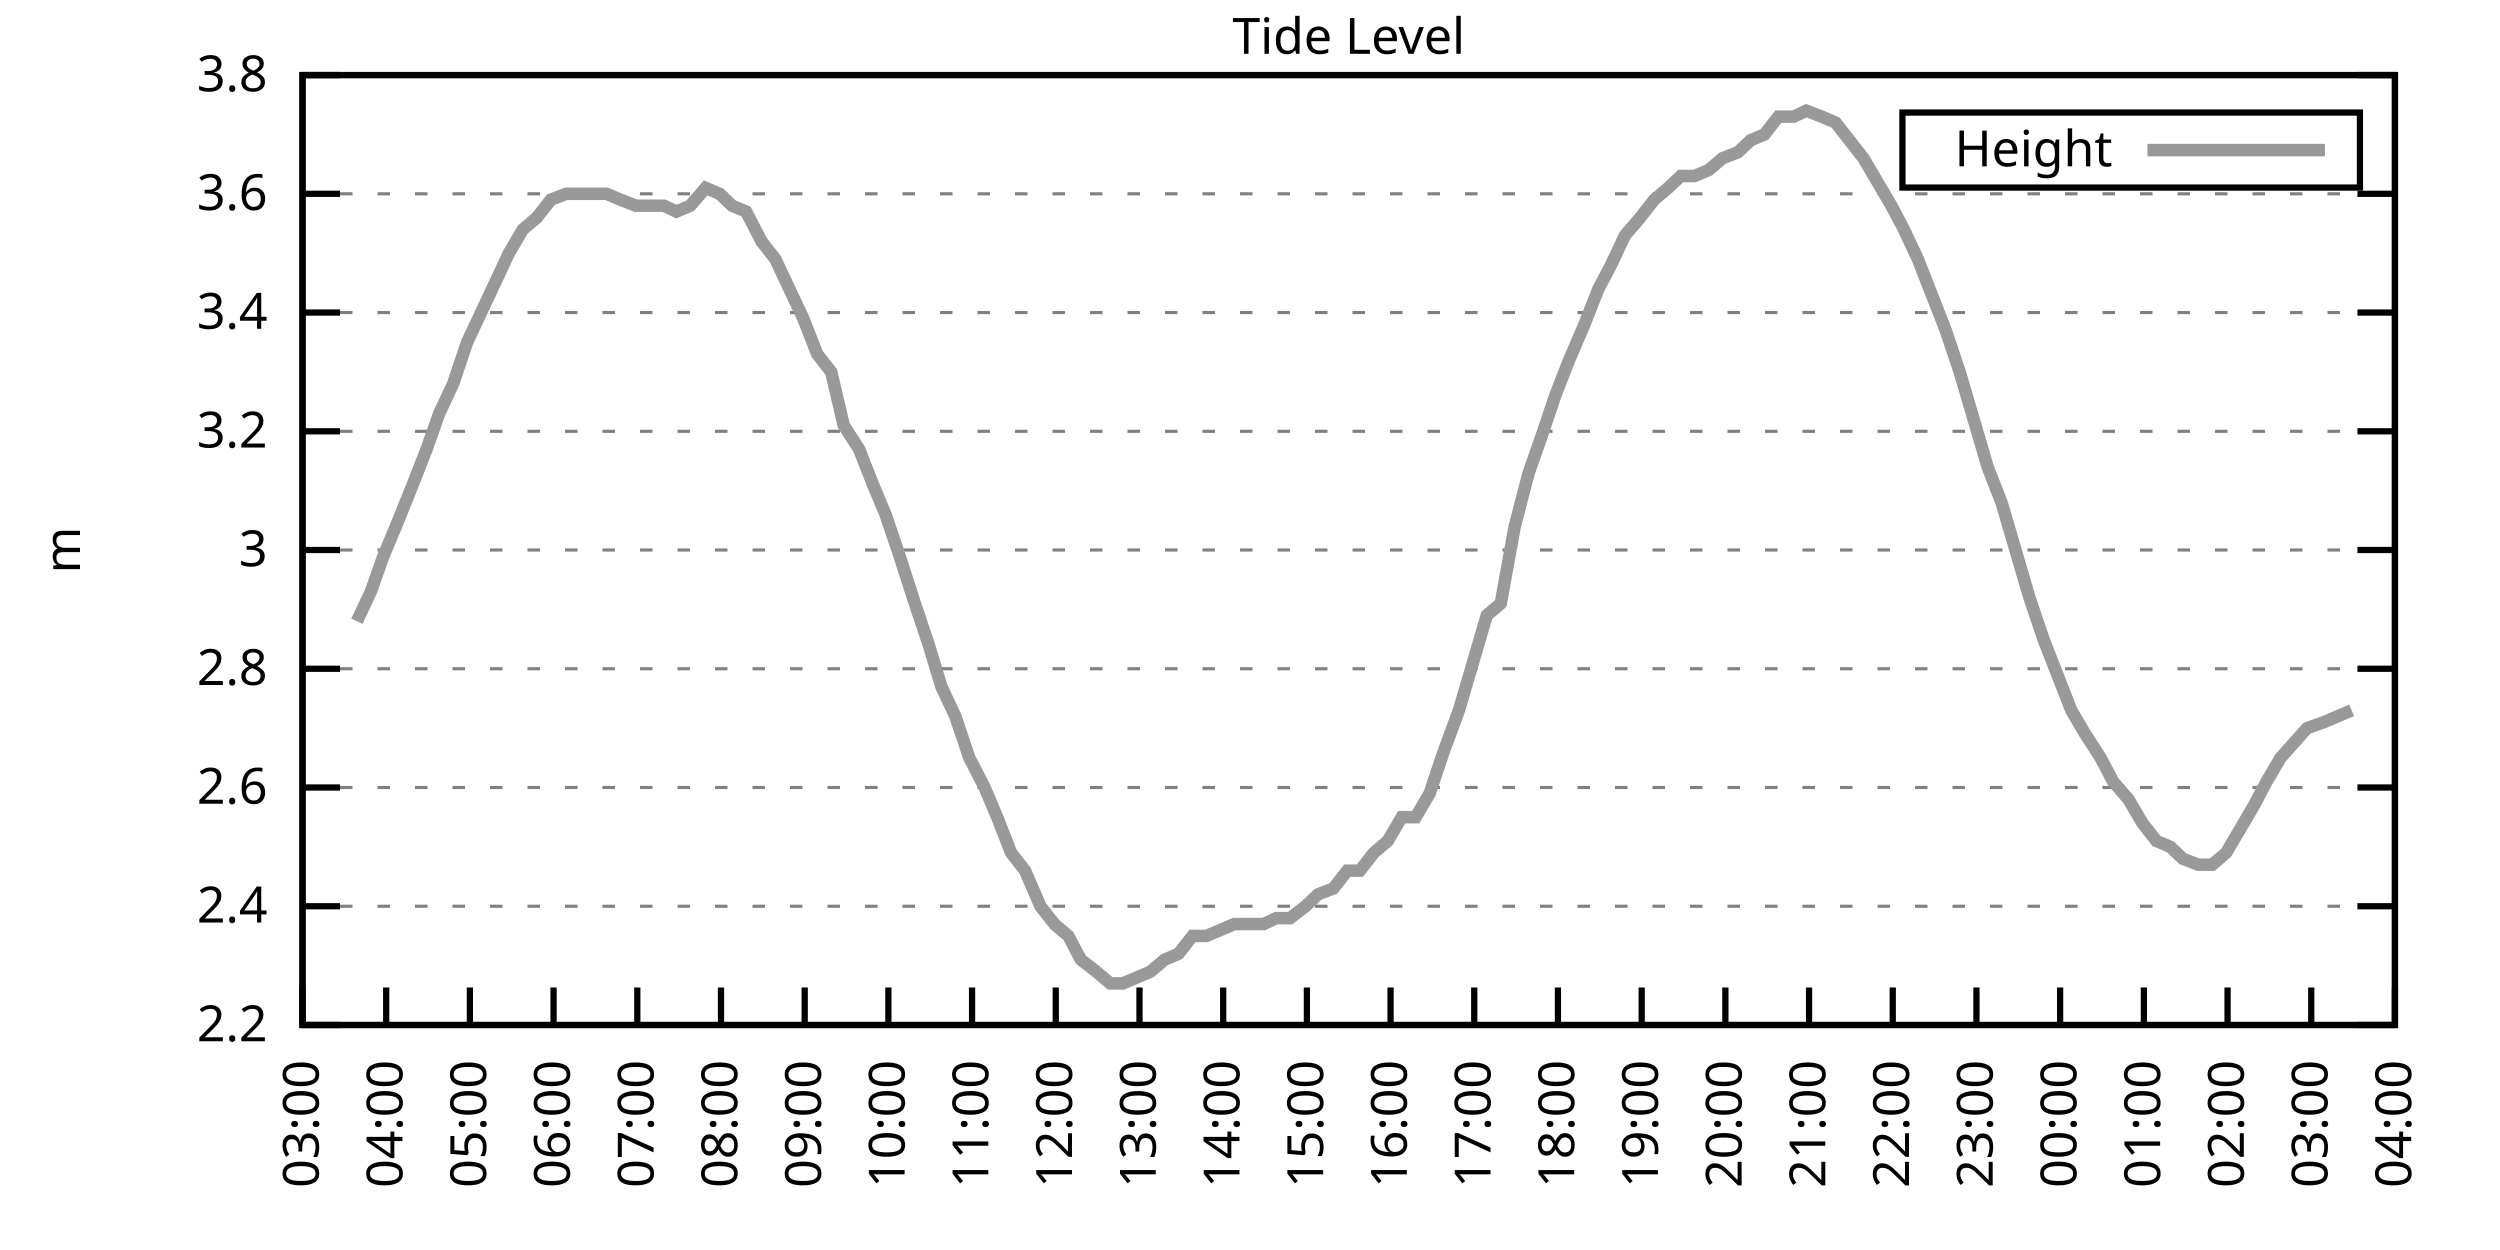
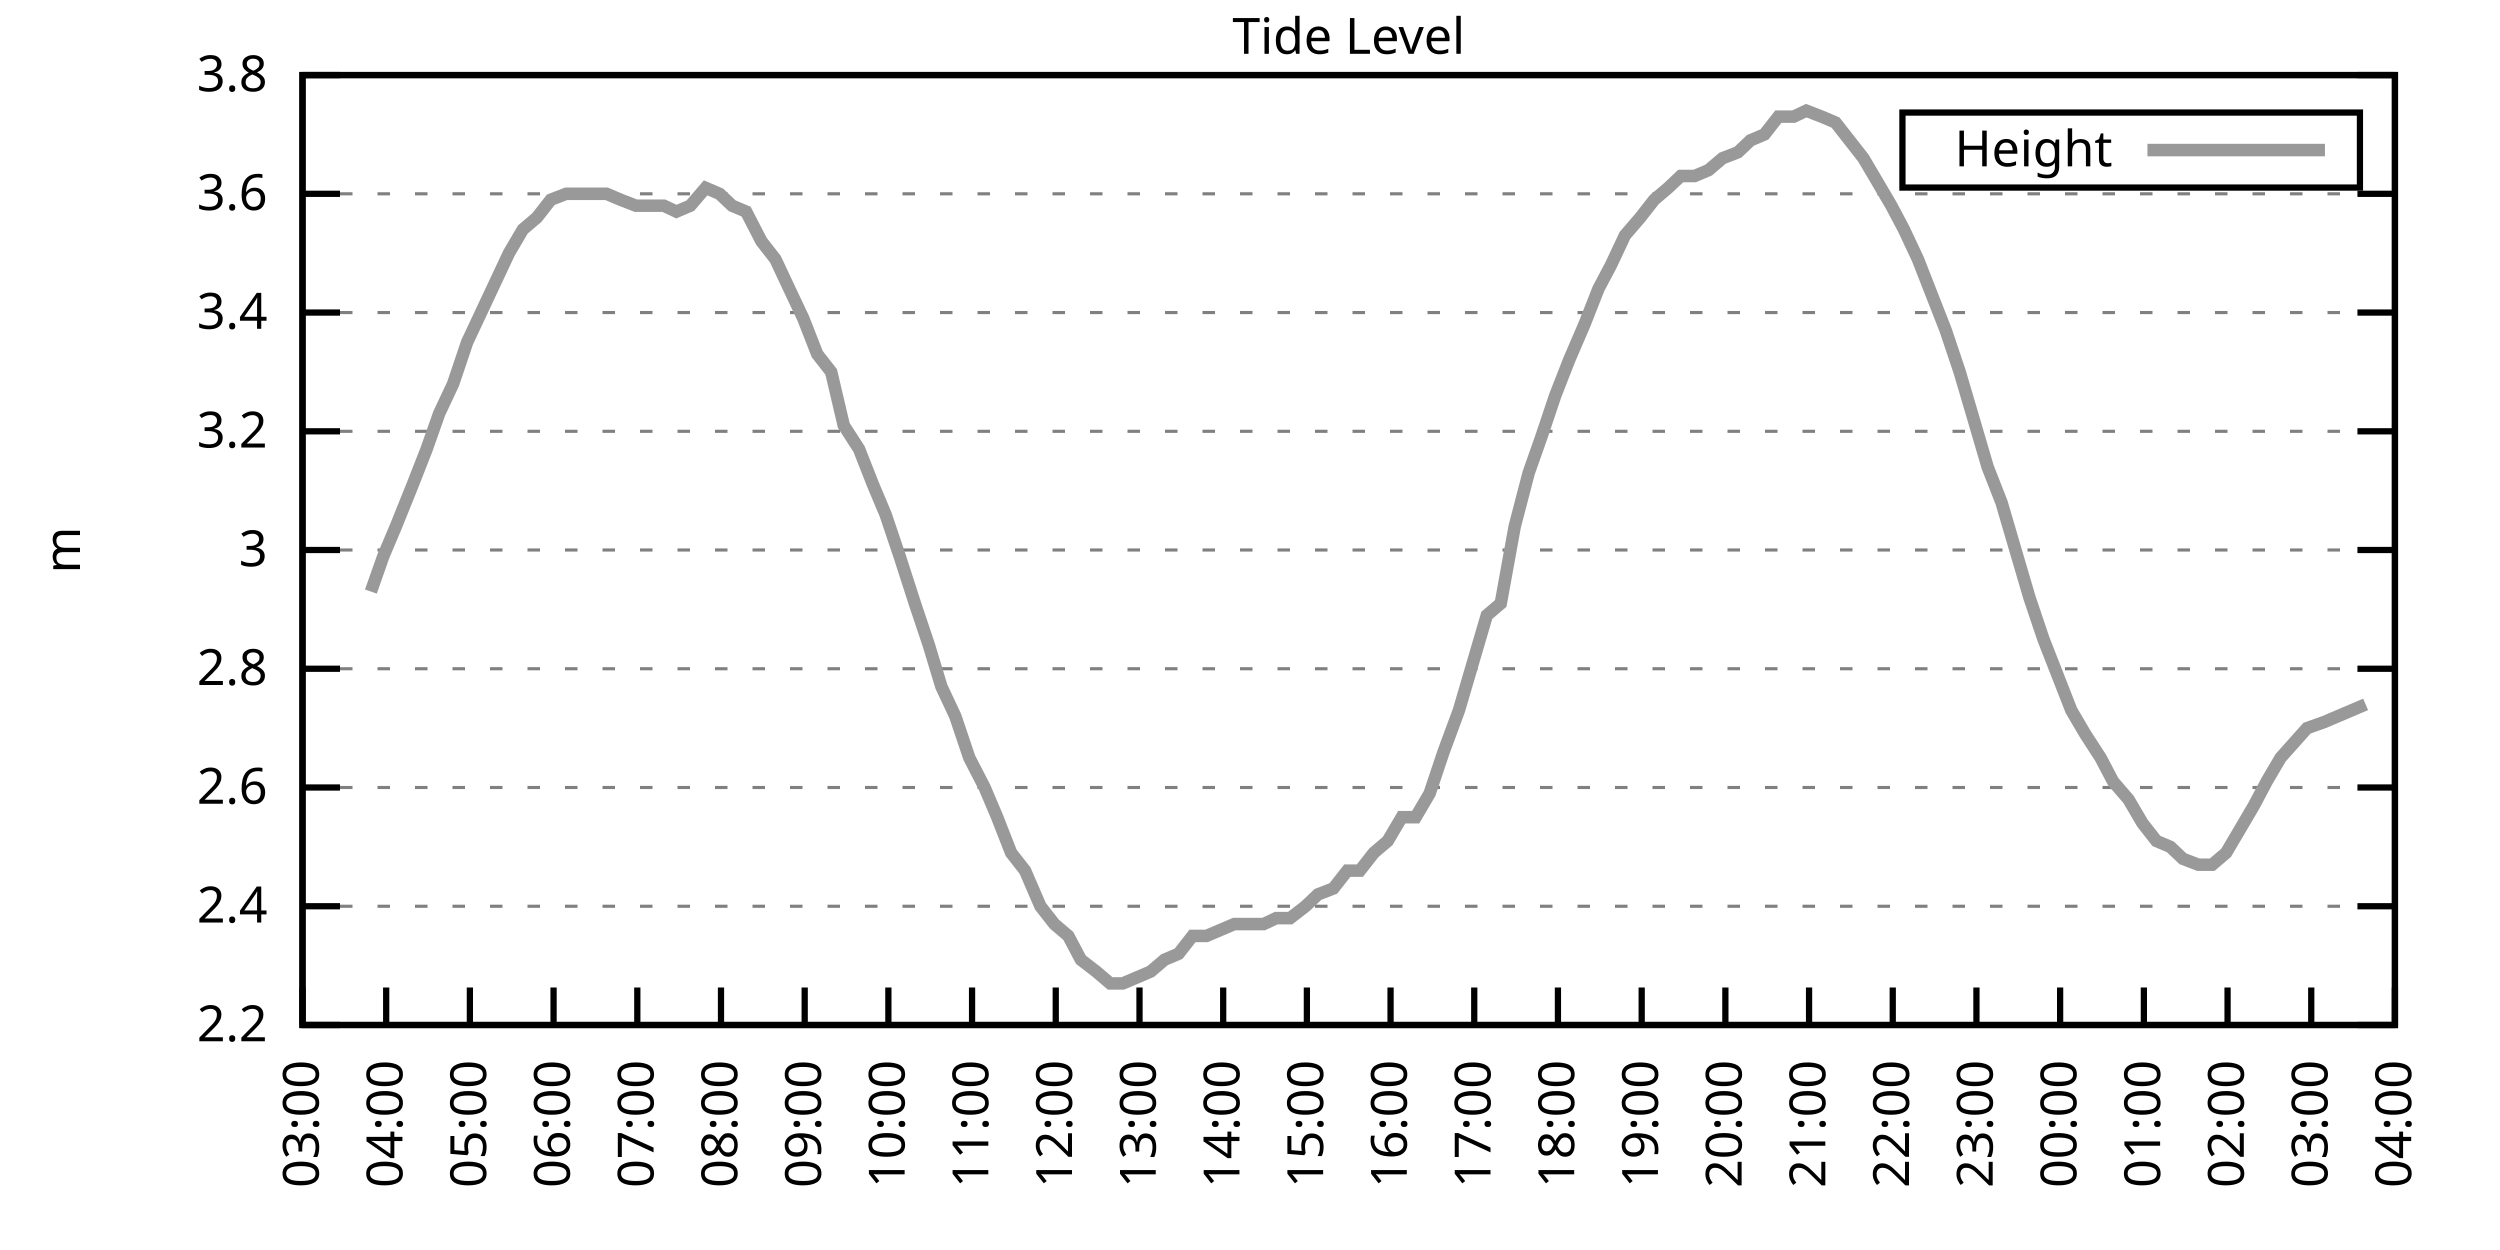
<svg xmlns="http://www.w3.org/2000/svg" xmlns:xlink="http://www.w3.org/1999/xlink" width="400" height="200" viewBox="0 0 400 200">
  <g id="gnuplot_canvas">
    <rect x="0" y="0" width="400" height="200" fill="none" />
    <defs>
      <circle id="gpDot" r="0.5" stroke-width="0.5" stroke="currentColor" />
      <path id="gpPt0" stroke-width="0.333" stroke="currentColor" d="M-1,0 h2 M0,-1 v2" />
      <path id="gpPt1" stroke-width="0.333" stroke="currentColor" d="M-1,-1 L1,1 M1,-1 L-1,1" />
      <path id="gpPt2" stroke-width="0.333" stroke="currentColor" d="M-1,0 L1,0 M0,-1 L0,1 M-1,-1 L1,1 M-1,1 L1,-1" />
      <rect id="gpPt3" stroke-width="0.333" stroke="currentColor" x="-1" y="-1" width="2" height="2" />
      <rect id="gpPt4" stroke-width="0.333" stroke="currentColor" fill="currentColor" x="-1" y="-1" width="2" height="2" />
      <circle id="gpPt5" stroke-width="0.333" stroke="currentColor" cx="0" cy="0" r="1" />
      <use xlink:href="#gpPt5" id="gpPt6" fill="currentColor" stroke="none" />
      <path id="gpPt7" stroke-width="0.333" stroke="currentColor" d="M0,-1.33 L-1.33,0.67 L1.33,0.67 z" />
      <use xlink:href="#gpPt7" id="gpPt8" fill="currentColor" stroke="none" />
      <use xlink:href="#gpPt7" id="gpPt9" stroke="currentColor" transform="rotate(180)" />
      <use xlink:href="#gpPt9" id="gpPt10" fill="currentColor" stroke="none" />
      <use xlink:href="#gpPt3" id="gpPt11" stroke="currentColor" transform="rotate(45)" />
      <use xlink:href="#gpPt11" id="gpPt12" fill="currentColor" stroke="none" />
      <path id="gpPt13" stroke-width="0.333" stroke="currentColor" d="M0,1.330 L1.265,0.411 L0.782,-1.067 L-0.782,-1.076 L-1.265,0.411 z" />
      <use xlink:href="#gpPt13" id="gpPt14" fill="currentColor" stroke="none" />
      <filter id="textbox" filterUnits="objectBoundingBox" x="0" y="0" height="1" width="1">
        <feFlood flood-color="white" flood-opacity="1" result="bgnd" />
        <feComposite in="SourceGraphic" in2="bgnd" operator="atop" />
      </filter>
      <filter id="greybox" filterUnits="objectBoundingBox" x="0" y="0" height="1" width="1">
        <feFlood flood-color="lightgrey" flood-opacity="1" result="grey" />
        <feComposite in="SourceGraphic" in2="grey" operator="atop" />
      </filter>
    </defs>
    <g fill="none" color="white" stroke="currentColor" stroke-width="1.00" stroke-linecap="butt" stroke-linejoin="miter">
</g>
    <g fill="none" color="black" stroke="currentColor" stroke-width="1.00" stroke-linecap="butt" stroke-linejoin="miter">
      <g stroke="none" shape-rendering="crispEdges">
        <polygon fill="rgb(255, 255, 255)" points="48.40,164.00 383.18,164.00 383.18,12.02 48.40,12.02 " />
      </g>
    </g>
    <g fill="none" color="black" stroke="currentColor" stroke-width="1.00" stroke-linecap="butt" stroke-linejoin="miter">
</g>
    <g fill="none" color="black" stroke="black" stroke-width="0.50" stroke-linecap="butt" stroke-linejoin="miter">
</g>
    <g fill="none" color="gray" stroke="currentColor" stroke-width="0.50" stroke-linecap="butt" stroke-linejoin="miter">
      <path stroke="gray" stroke-dasharray="2,4" class="gridline" d="M48.40,164.00 L383.19,164.00  " />
    </g>
    <g fill="none" color="gray" stroke="gray" stroke-width="1.00" stroke-linecap="butt" stroke-linejoin="miter">
</g>
    <g fill="none" color="black" stroke="currentColor" stroke-width="1.00" stroke-linecap="butt" stroke-linejoin="miter">
      <path stroke="black" d="M48.40,164.00 L54.40,164.00 M383.19,164.00 L377.19,164.00  " />
      <g transform="translate(42.80,166.60)" stroke="none" fill="black" font-family="Sans" font-size="8.00" text-anchor="end">
        <text>
          <tspan font-family="Sans"> 2.2</tspan>
        </text>
      </g>
    </g>
    <g fill="none" color="black" stroke="currentColor" stroke-width="1.00" stroke-linecap="butt" stroke-linejoin="miter">
</g>
    <g fill="none" color="black" stroke="black" stroke-width="0.50" stroke-linecap="butt" stroke-linejoin="miter">
</g>
    <g fill="none" color="gray" stroke="currentColor" stroke-width="0.50" stroke-linecap="butt" stroke-linejoin="miter">
      <path stroke="gray" stroke-dasharray="2,4" class="gridline" d="M48.40,145.00 L383.19,145.00  " />
    </g>
    <g fill="none" color="gray" stroke="gray" stroke-width="1.00" stroke-linecap="butt" stroke-linejoin="miter">
</g>
    <g fill="none" color="black" stroke="currentColor" stroke-width="1.00" stroke-linecap="butt" stroke-linejoin="miter">
      <path stroke="black" d="M48.40,145.00 L54.40,145.00 M383.19,145.00 L377.19,145.00  " />
      <g transform="translate(42.80,147.60)" stroke="none" fill="black" font-family="Sans" font-size="8.00" text-anchor="end">
        <text>
          <tspan font-family="Sans"> 2.4</tspan>
        </text>
      </g>
    </g>
    <g fill="none" color="black" stroke="currentColor" stroke-width="1.00" stroke-linecap="butt" stroke-linejoin="miter">
</g>
    <g fill="none" color="black" stroke="black" stroke-width="0.50" stroke-linecap="butt" stroke-linejoin="miter">
</g>
    <g fill="none" color="gray" stroke="currentColor" stroke-width="0.50" stroke-linecap="butt" stroke-linejoin="miter">
      <path stroke="gray" stroke-dasharray="2,4" class="gridline" d="M48.40,126.00 L383.19,126.00  " />
    </g>
    <g fill="none" color="gray" stroke="gray" stroke-width="1.00" stroke-linecap="butt" stroke-linejoin="miter">
</g>
    <g fill="none" color="black" stroke="currentColor" stroke-width="1.00" stroke-linecap="butt" stroke-linejoin="miter">
      <path stroke="black" d="M48.40,126.00 L54.40,126.00 M383.19,126.00 L377.19,126.00  " />
      <g transform="translate(42.80,128.60)" stroke="none" fill="black" font-family="Sans" font-size="8.00" text-anchor="end">
        <text>
          <tspan font-family="Sans"> 2.6</tspan>
        </text>
      </g>
    </g>
    <g fill="none" color="black" stroke="currentColor" stroke-width="1.00" stroke-linecap="butt" stroke-linejoin="miter">
</g>
    <g fill="none" color="black" stroke="black" stroke-width="0.50" stroke-linecap="butt" stroke-linejoin="miter">
</g>
    <g fill="none" color="gray" stroke="currentColor" stroke-width="0.50" stroke-linecap="butt" stroke-linejoin="miter">
      <path stroke="gray" stroke-dasharray="2,4" class="gridline" d="M48.40,107.00 L383.19,107.00  " />
    </g>
    <g fill="none" color="gray" stroke="gray" stroke-width="1.00" stroke-linecap="butt" stroke-linejoin="miter">
</g>
    <g fill="none" color="black" stroke="currentColor" stroke-width="1.00" stroke-linecap="butt" stroke-linejoin="miter">
      <path stroke="black" d="M48.40,107.00 L54.40,107.00 M383.19,107.00 L377.19,107.00  " />
      <g transform="translate(42.80,109.60)" stroke="none" fill="black" font-family="Sans" font-size="8.00" text-anchor="end">
        <text>
          <tspan font-family="Sans"> 2.8</tspan>
        </text>
      </g>
    </g>
    <g fill="none" color="black" stroke="currentColor" stroke-width="1.00" stroke-linecap="butt" stroke-linejoin="miter">
</g>
    <g fill="none" color="black" stroke="black" stroke-width="0.50" stroke-linecap="butt" stroke-linejoin="miter">
</g>
    <g fill="none" color="gray" stroke="currentColor" stroke-width="0.50" stroke-linecap="butt" stroke-linejoin="miter">
      <path stroke="gray" stroke-dasharray="2,4" class="gridline" d="M48.40,88.00 L383.19,88.00  " />
    </g>
    <g fill="none" color="gray" stroke="gray" stroke-width="1.00" stroke-linecap="butt" stroke-linejoin="miter">
</g>
    <g fill="none" color="black" stroke="currentColor" stroke-width="1.00" stroke-linecap="butt" stroke-linejoin="miter">
      <path stroke="black" d="M48.40,88.00 L54.40,88.00 M383.19,88.00 L377.19,88.00  " />
      <g transform="translate(42.80,90.60)" stroke="none" fill="black" font-family="Sans" font-size="8.00" text-anchor="end">
        <text>
          <tspan font-family="Sans"> 3</tspan>
        </text>
      </g>
    </g>
    <g fill="none" color="black" stroke="currentColor" stroke-width="1.00" stroke-linecap="butt" stroke-linejoin="miter">
</g>
    <g fill="none" color="black" stroke="black" stroke-width="0.50" stroke-linecap="butt" stroke-linejoin="miter">
</g>
    <g fill="none" color="gray" stroke="currentColor" stroke-width="0.50" stroke-linecap="butt" stroke-linejoin="miter">
      <path stroke="gray" stroke-dasharray="2,4" class="gridline" d="M48.40,69.01 L383.19,69.01  " />
    </g>
    <g fill="none" color="gray" stroke="gray" stroke-width="1.00" stroke-linecap="butt" stroke-linejoin="miter">
</g>
    <g fill="none" color="black" stroke="currentColor" stroke-width="1.00" stroke-linecap="butt" stroke-linejoin="miter">
      <path stroke="black" d="M48.40,69.01 L54.40,69.01 M383.19,69.01 L377.19,69.01  " />
      <g transform="translate(42.80,71.61)" stroke="none" fill="black" font-family="Sans" font-size="8.00" text-anchor="end">
        <text>
          <tspan font-family="Sans"> 3.2</tspan>
        </text>
      </g>
    </g>
    <g fill="none" color="black" stroke="currentColor" stroke-width="1.00" stroke-linecap="butt" stroke-linejoin="miter">
</g>
    <g fill="none" color="black" stroke="black" stroke-width="0.50" stroke-linecap="butt" stroke-linejoin="miter">
</g>
    <g fill="none" color="gray" stroke="currentColor" stroke-width="0.50" stroke-linecap="butt" stroke-linejoin="miter">
      <path stroke="gray" stroke-dasharray="2,4" class="gridline" d="M48.40,50.01 L383.19,50.01  " />
    </g>
    <g fill="none" color="gray" stroke="gray" stroke-width="1.00" stroke-linecap="butt" stroke-linejoin="miter">
</g>
    <g fill="none" color="black" stroke="currentColor" stroke-width="1.00" stroke-linecap="butt" stroke-linejoin="miter">
      <path stroke="black" d="M48.40,50.01 L54.40,50.01 M383.19,50.01 L377.19,50.01  " />
      <g transform="translate(42.80,52.61)" stroke="none" fill="black" font-family="Sans" font-size="8.00" text-anchor="end">
        <text>
          <tspan font-family="Sans"> 3.4</tspan>
        </text>
      </g>
    </g>
    <g fill="none" color="black" stroke="currentColor" stroke-width="1.00" stroke-linecap="butt" stroke-linejoin="miter">
</g>
    <g fill="none" color="black" stroke="black" stroke-width="0.50" stroke-linecap="butt" stroke-linejoin="miter">
</g>
    <g fill="none" color="gray" stroke="currentColor" stroke-width="0.50" stroke-linecap="butt" stroke-linejoin="miter">
      <path stroke="gray" stroke-dasharray="2,4" class="gridline" d="M48.40,31.01 L383.19,31.01  " />
    </g>
    <g fill="none" color="gray" stroke="gray" stroke-width="1.00" stroke-linecap="butt" stroke-linejoin="miter">
</g>
    <g fill="none" color="black" stroke="currentColor" stroke-width="1.00" stroke-linecap="butt" stroke-linejoin="miter">
      <path stroke="black" d="M48.40,31.01 L54.40,31.01 M383.19,31.01 L377.19,31.01  " />
      <g transform="translate(42.80,33.61)" stroke="none" fill="black" font-family="Sans" font-size="8.00" text-anchor="end">
        <text>
          <tspan font-family="Sans"> 3.6</tspan>
        </text>
      </g>
    </g>
    <g fill="none" color="black" stroke="currentColor" stroke-width="1.00" stroke-linecap="butt" stroke-linejoin="miter">
</g>
    <g fill="none" color="black" stroke="black" stroke-width="0.50" stroke-linecap="butt" stroke-linejoin="miter">
</g>
    <g fill="none" color="gray" stroke="currentColor" stroke-width="0.50" stroke-linecap="butt" stroke-linejoin="miter">
      <path stroke="gray" stroke-dasharray="2,4" class="gridline" d="M48.40,12.01 L383.19,12.01  " />
    </g>
    <g fill="none" color="gray" stroke="gray" stroke-width="1.00" stroke-linecap="butt" stroke-linejoin="miter">
</g>
    <g fill="none" color="black" stroke="currentColor" stroke-width="1.00" stroke-linecap="butt" stroke-linejoin="miter">
      <path stroke="black" d="M48.40,12.01 L54.40,12.01 M383.19,12.01 L377.19,12.01  " />
      <g transform="translate(42.80,14.61)" stroke="none" fill="black" font-family="Sans" font-size="8.00" text-anchor="end">
        <text>
          <tspan font-family="Sans"> 3.8</tspan>
        </text>
      </g>
    </g>
    <g fill="none" color="black" stroke="currentColor" stroke-width="1.00" stroke-linecap="butt" stroke-linejoin="miter">
      <path stroke="black" d="M48.40,164.00 L48.40,158.00  " />
      <g transform="translate(51.00,169.60) rotate(270.00)" stroke="none" fill="black" font-family="Sans" font-size="8.00" text-anchor="end">
        <text>
          <tspan font-family="Sans">03:00</tspan>
        </text>
      </g>
    </g>
    <g fill="none" color="black" stroke="currentColor" stroke-width="1.00" stroke-linecap="butt" stroke-linejoin="miter">
      <path stroke="black" d="M61.79,164.00 L61.79,158.00  " />
      <g transform="translate(64.39,169.60) rotate(270.00)" stroke="none" fill="black" font-family="Sans" font-size="8.00" text-anchor="end">
        <text>
          <tspan font-family="Sans">04:00</tspan>
        </text>
      </g>
    </g>
    <g fill="none" color="black" stroke="currentColor" stroke-width="1.00" stroke-linecap="butt" stroke-linejoin="miter">
      <path stroke="black" d="M75.18,164.00 L75.18,158.00  " />
      <g transform="translate(77.78,169.60) rotate(270.00)" stroke="none" fill="black" font-family="Sans" font-size="8.00" text-anchor="end">
        <text>
          <tspan font-family="Sans">05:00</tspan>
        </text>
      </g>
    </g>
    <g fill="none" color="black" stroke="currentColor" stroke-width="1.00" stroke-linecap="butt" stroke-linejoin="miter">
      <path stroke="black" d="M88.57,164.00 L88.57,158.00  " />
      <g transform="translate(91.17,169.60) rotate(270.00)" stroke="none" fill="black" font-family="Sans" font-size="8.00" text-anchor="end">
        <text>
          <tspan font-family="Sans">06:00</tspan>
        </text>
      </g>
    </g>
    <g fill="none" color="black" stroke="currentColor" stroke-width="1.00" stroke-linecap="butt" stroke-linejoin="miter">
      <path stroke="black" d="M101.97,164.00 L101.97,158.00  " />
      <g transform="translate(104.57,169.60) rotate(270.00)" stroke="none" fill="black" font-family="Sans" font-size="8.00" text-anchor="end">
        <text>
          <tspan font-family="Sans">07:00</tspan>
        </text>
      </g>
    </g>
    <g fill="none" color="black" stroke="currentColor" stroke-width="1.00" stroke-linecap="butt" stroke-linejoin="miter">
      <path stroke="black" d="M115.36,164.00 L115.36,158.00  " />
      <g transform="translate(117.96,169.60) rotate(270.00)" stroke="none" fill="black" font-family="Sans" font-size="8.00" text-anchor="end">
        <text>
          <tspan font-family="Sans">08:00</tspan>
        </text>
      </g>
    </g>
    <g fill="none" color="black" stroke="currentColor" stroke-width="1.00" stroke-linecap="butt" stroke-linejoin="miter">
      <path stroke="black" d="M128.75,164.00 L128.75,158.00  " />
      <g transform="translate(131.35,169.60) rotate(270.00)" stroke="none" fill="black" font-family="Sans" font-size="8.00" text-anchor="end">
        <text>
          <tspan font-family="Sans">09:00</tspan>
        </text>
      </g>
    </g>
    <g fill="none" color="black" stroke="currentColor" stroke-width="1.00" stroke-linecap="butt" stroke-linejoin="miter">
      <path stroke="black" d="M142.14,164.00 L142.14,158.00  " />
      <g transform="translate(144.74,169.60) rotate(270.00)" stroke="none" fill="black" font-family="Sans" font-size="8.00" text-anchor="end">
        <text>
          <tspan font-family="Sans">10:00</tspan>
        </text>
      </g>
    </g>
    <g fill="none" color="black" stroke="currentColor" stroke-width="1.00" stroke-linecap="butt" stroke-linejoin="miter">
      <path stroke="black" d="M155.53,164.00 L155.53,158.00  " />
      <g transform="translate(158.13,169.60) rotate(270.00)" stroke="none" fill="black" font-family="Sans" font-size="8.00" text-anchor="end">
        <text>
          <tspan font-family="Sans">11:00</tspan>
        </text>
      </g>
    </g>
    <g fill="none" color="black" stroke="currentColor" stroke-width="1.00" stroke-linecap="butt" stroke-linejoin="miter">
      <path stroke="black" d="M168.92,164.00 L168.92,158.00  " />
      <g transform="translate(171.52,169.60) rotate(270.00)" stroke="none" fill="black" font-family="Sans" font-size="8.00" text-anchor="end">
        <text>
          <tspan font-family="Sans">12:00</tspan>
        </text>
      </g>
    </g>
    <g fill="none" color="black" stroke="currentColor" stroke-width="1.00" stroke-linecap="butt" stroke-linejoin="miter">
      <path stroke="black" d="M182.32,164.00 L182.32,158.00  " />
      <g transform="translate(184.92,169.60) rotate(270.00)" stroke="none" fill="black" font-family="Sans" font-size="8.00" text-anchor="end">
        <text>
          <tspan font-family="Sans">13:00</tspan>
        </text>
      </g>
    </g>
    <g fill="none" color="black" stroke="currentColor" stroke-width="1.00" stroke-linecap="butt" stroke-linejoin="miter">
      <path stroke="black" d="M195.71,164.00 L195.71,158.00  " />
      <g transform="translate(198.31,169.60) rotate(270.00)" stroke="none" fill="black" font-family="Sans" font-size="8.00" text-anchor="end">
        <text>
          <tspan font-family="Sans">14:00</tspan>
        </text>
      </g>
    </g>
    <g fill="none" color="black" stroke="currentColor" stroke-width="1.00" stroke-linecap="butt" stroke-linejoin="miter">
      <path stroke="black" d="M209.10,164.00 L209.10,158.00  " />
      <g transform="translate(211.70,169.60) rotate(270.00)" stroke="none" fill="black" font-family="Sans" font-size="8.00" text-anchor="end">
        <text>
          <tspan font-family="Sans">15:00</tspan>
        </text>
      </g>
    </g>
    <g fill="none" color="black" stroke="currentColor" stroke-width="1.00" stroke-linecap="butt" stroke-linejoin="miter">
      <path stroke="black" d="M222.49,164.00 L222.49,158.00  " />
      <g transform="translate(225.09,169.60) rotate(270.00)" stroke="none" fill="black" font-family="Sans" font-size="8.00" text-anchor="end">
        <text>
          <tspan font-family="Sans">16:00</tspan>
        </text>
      </g>
    </g>
    <g fill="none" color="black" stroke="currentColor" stroke-width="1.00" stroke-linecap="butt" stroke-linejoin="miter">
      <path stroke="black" d="M235.88,164.00 L235.88,158.00  " />
      <g transform="translate(238.48,169.60) rotate(270.00)" stroke="none" fill="black" font-family="Sans" font-size="8.00" text-anchor="end">
        <text>
          <tspan font-family="Sans">17:00</tspan>
        </text>
      </g>
    </g>
    <g fill="none" color="black" stroke="currentColor" stroke-width="1.00" stroke-linecap="butt" stroke-linejoin="miter">
      <path stroke="black" d="M249.27,164.00 L249.27,158.00  " />
      <g transform="translate(251.87,169.60) rotate(270.00)" stroke="none" fill="black" font-family="Sans" font-size="8.00" text-anchor="end">
        <text>
          <tspan font-family="Sans">18:00</tspan>
        </text>
      </g>
    </g>
    <g fill="none" color="black" stroke="currentColor" stroke-width="1.00" stroke-linecap="butt" stroke-linejoin="miter">
      <path stroke="black" d="M262.67,164.00 L262.67,158.00  " />
      <g transform="translate(265.27,169.60) rotate(270.00)" stroke="none" fill="black" font-family="Sans" font-size="8.00" text-anchor="end">
        <text>
          <tspan font-family="Sans">19:00</tspan>
        </text>
      </g>
    </g>
    <g fill="none" color="black" stroke="currentColor" stroke-width="1.00" stroke-linecap="butt" stroke-linejoin="miter">
      <path stroke="black" d="M276.06,164.00 L276.06,158.00  " />
      <g transform="translate(278.66,169.60) rotate(270.00)" stroke="none" fill="black" font-family="Sans" font-size="8.00" text-anchor="end">
        <text>
          <tspan font-family="Sans">20:00</tspan>
        </text>
      </g>
    </g>
    <g fill="none" color="black" stroke="currentColor" stroke-width="1.00" stroke-linecap="butt" stroke-linejoin="miter">
      <path stroke="black" d="M289.45,164.00 L289.45,158.00  " />
      <g transform="translate(292.05,169.60) rotate(270.00)" stroke="none" fill="black" font-family="Sans" font-size="8.00" text-anchor="end">
        <text>
          <tspan font-family="Sans">21:00</tspan>
        </text>
      </g>
    </g>
    <g fill="none" color="black" stroke="currentColor" stroke-width="1.00" stroke-linecap="butt" stroke-linejoin="miter">
      <path stroke="black" d="M302.84,164.00 L302.84,158.00  " />
      <g transform="translate(305.44,169.60) rotate(270.00)" stroke="none" fill="black" font-family="Sans" font-size="8.00" text-anchor="end">
        <text>
          <tspan font-family="Sans">22:00</tspan>
        </text>
      </g>
    </g>
    <g fill="none" color="black" stroke="currentColor" stroke-width="1.00" stroke-linecap="butt" stroke-linejoin="miter">
      <path stroke="black" d="M316.23,164.00 L316.23,158.00  " />
      <g transform="translate(318.83,169.60) rotate(270.00)" stroke="none" fill="black" font-family="Sans" font-size="8.00" text-anchor="end">
        <text>
          <tspan font-family="Sans">23:00</tspan>
        </text>
      </g>
    </g>
    <g fill="none" color="black" stroke="currentColor" stroke-width="1.00" stroke-linecap="butt" stroke-linejoin="miter">
      <path stroke="black" d="M329.62,164.00 L329.62,158.00  " />
      <g transform="translate(332.22,169.60) rotate(270.00)" stroke="none" fill="black" font-family="Sans" font-size="8.00" text-anchor="end">
        <text>
          <tspan font-family="Sans">00:00</tspan>
        </text>
      </g>
    </g>
    <g fill="none" color="black" stroke="currentColor" stroke-width="1.00" stroke-linecap="butt" stroke-linejoin="miter">
      <path stroke="black" d="M343.02,164.00 L343.02,158.00  " />
      <g transform="translate(345.62,169.60) rotate(270.00)" stroke="none" fill="black" font-family="Sans" font-size="8.00" text-anchor="end">
        <text>
          <tspan font-family="Sans">01:00</tspan>
        </text>
      </g>
    </g>
    <g fill="none" color="black" stroke="currentColor" stroke-width="1.00" stroke-linecap="butt" stroke-linejoin="miter">
      <path stroke="black" d="M356.41,164.00 L356.41,158.00  " />
      <g transform="translate(359.01,169.60) rotate(270.00)" stroke="none" fill="black" font-family="Sans" font-size="8.00" text-anchor="end">
        <text>
          <tspan font-family="Sans">02:00</tspan>
        </text>
      </g>
    </g>
    <g fill="none" color="black" stroke="currentColor" stroke-width="1.00" stroke-linecap="butt" stroke-linejoin="miter">
      <path stroke="black" d="M369.80,164.00 L369.80,158.00  " />
      <g transform="translate(372.40,169.60) rotate(270.00)" stroke="none" fill="black" font-family="Sans" font-size="8.00" text-anchor="end">
        <text>
          <tspan font-family="Sans">03:00</tspan>
        </text>
      </g>
    </g>
    <g fill="none" color="black" stroke="currentColor" stroke-width="1.00" stroke-linecap="butt" stroke-linejoin="miter">
      <path stroke="black" d="M383.19,164.00 L383.19,158.00  " />
      <g transform="translate(385.79,169.60) rotate(270.00)" stroke="none" fill="black" font-family="Sans" font-size="8.00" text-anchor="end">
        <text>
          <tspan font-family="Sans">04:00</tspan>
        </text>
      </g>
    </g>
    <g fill="none" color="black" stroke="currentColor" stroke-width="1.00" stroke-linecap="butt" stroke-linejoin="miter">
</g>
    <g fill="none" color="black" stroke="currentColor" stroke-width="1.00" stroke-linecap="butt" stroke-linejoin="miter">
      <path stroke="black" d="M48.40,12.01 L48.40,164.00 L383.19,164.00 L383.19,12.01 L48.40,12.01 Z  " />
    </g>
    <g fill="none" color="black" stroke="currentColor" stroke-width="1.00" stroke-linecap="butt" stroke-linejoin="miter">
</g>
    <g fill="none" color="black" stroke="currentColor" stroke-width="1.00" stroke-linecap="butt" stroke-linejoin="miter">
      <path stroke="black" d="M304.39,30.01 L304.39,18.01 L377.59,18.01 L377.59,30.01 L304.39,30.01 Z  " />
    </g>
    <g id="Tide_level_plot_1">
      <g fill="none" color="white" stroke="black" stroke-width="2.00" stroke-linecap="butt" stroke-linejoin="miter">
</g>
      <g fill="none" color="black" stroke="currentColor" stroke-width="2.00" stroke-linecap="butt" stroke-linejoin="miter">
        <g transform="translate(337.99,26.61)" stroke="none" fill="black" font-family="Sans" font-size="8.00" text-anchor="end">
          <text>
            <tspan font-family="Sans">Height</tspan>
          </text>
        </g>
      </g>
      <g fill="none" color="black" stroke="currentColor" stroke-width="2.00" stroke-linecap="butt" stroke-linejoin="miter">
-         <path stroke="rgb(153, 153, 153)" d="M343.59,24.01 L371.99,24.01 M57.10,99.40 L59.34,94.65 L61.35,88.95 L63.35,84.21 L66.03,77.56 L68.26,71.86   L70.27,66.16 L72.50,61.41 L74.74,54.76 L76.97,50.01 L79.20,45.26 L81.43,40.51 L83.66,36.71 L85.90,34.81   L88.13,31.96 L90.58,31.01 L92.37,31.01 L94.82,31.01 L97.06,31.01 L99.29,31.96 L101.74,32.91 L103.98,32.91   L106.21,32.91 L108.22,33.86 L110.45,32.91 L112.90,30.06 L115.13,31.01 L117.14,32.91 L119.38,33.86 L121.83,38.61   L124.06,41.46 L126.29,46.21 L128.53,50.96 L130.76,56.66 L132.99,59.51 L135.00,68.06 L137.45,71.86 L139.69,77.56   L141.69,82.31 L143.93,88.95 L146.38,96.55 L148.61,103.20 L150.62,109.85 L152.85,114.60 L155.09,121.25 L157.54,126.00   L159.55,130.75 L161.78,136.45 L164.01,139.30 L166.47,145.00 L168.70,147.85 L170.93,149.75 L172.94,153.55 L175.40,155.45   L177.63,157.35 L179.64,157.35 L181.87,156.40 L184.10,155.45 L186.33,153.55 L188.57,152.60 L190.80,149.75 L193.03,149.75   L195.26,148.80 L197.49,147.85 L199.95,147.85 L202.18,147.85 L204.19,146.90 L206.42,146.90 L208.88,145.00 L210.88,143.10   L213.34,142.15 L215.57,139.30 L217.58,139.30 L219.81,136.45 L222.04,134.55 L224.28,130.75 L226.51,130.75 L228.74,126.95   L230.97,120.30 L233.43,113.65 L235.66,106.05 L237.89,98.45 L240.12,96.55 L242.36,84.21 L244.59,75.66 L246.60,69.96   L248.83,63.31 L251.06,57.61 L253.51,51.91 L255.75,46.21 L257.76,42.41 L259.99,37.66 L262.44,34.81 L264.67,31.96   L266.91,30.06 L268.92,28.16 L271.15,28.16 L273.38,27.21 L275.61,25.31 L278.07,24.36 L280.07,22.46 L282.31,21.51   L284.54,18.66 L286.99,18.66 L289.00,17.71 L291.46,18.66 L293.69,19.61 L295.92,22.46 L298.15,25.31 L300.39,29.11   L302.62,32.91 L304.63,36.71 L306.86,41.46 L309.09,47.16 L311.32,52.86 L313.55,59.51 L315.79,67.11 L318.02,74.71   L320.25,80.41 L322.48,88.01 L324.71,95.60 L326.95,102.25 L329.18,107.95 L331.41,113.65 L333.64,117.45 L336.10,121.25   L338.10,125.05 L340.56,127.90 L342.79,131.70 L345.02,134.55 L347.26,135.50 L349.26,137.40 L351.72,138.35 L353.95,138.35   L356.18,136.45 L358.42,132.65 L360.65,128.85 L362.66,125.05 L364.89,121.25 L369.13,116.50 L371.81,115.55 L374.04,114.60   L376.27,113.65  " />
+         <path stroke="rgb(153, 153, 153)" d="M343.59,24.01 L371.99,24.01 M59.34,94.65 L61.35,88.95 L63.35,84.21 L66.03,77.56 L68.26,71.86 L70.27,66.16   L72.50,61.41 L74.74,54.76 L76.97,50.01 L79.20,45.26 L81.43,40.51 L83.66,36.71 L85.90,34.81 L88.13,31.96   L90.58,31.01 L92.37,31.01 L94.82,31.01 L97.06,31.01 L99.29,31.96 L101.74,32.91 L103.98,32.91 L106.21,32.91   L108.22,33.86 L110.45,32.91 L112.90,30.06 L115.13,31.01 L117.14,32.91 L119.38,33.86 L121.83,38.61 L124.06,41.46   L126.29,46.21 L128.53,50.96 L130.76,56.66 L132.99,59.51 L135.00,68.06 L137.45,71.86 L139.69,77.56 L141.69,82.31   L143.93,88.95 L146.38,96.55 L148.61,103.20 L150.62,109.85 L152.85,114.60 L155.09,121.25 L157.54,126.00 L159.55,130.75   L161.78,136.45 L164.01,139.30 L166.47,145.00 L168.70,147.85 L170.93,149.75 L172.94,153.55 L175.40,155.45 L177.63,157.35   L179.64,157.35 L181.87,156.40 L184.10,155.45 L186.33,153.55 L188.57,152.60 L190.80,149.75 L193.03,149.75 L195.26,148.80   L197.49,147.85 L199.95,147.85 L202.18,147.85 L204.19,146.90 L206.42,146.90 L208.88,145.00 L210.88,143.10 L213.34,142.15   L215.57,139.30 L217.58,139.30 L219.81,136.45 L222.04,134.55 L224.28,130.75 L226.51,130.75 L228.74,126.95 L230.97,120.30   L233.43,113.65 L235.66,106.05 L237.89,98.45 L240.12,96.55 L242.36,84.21 L244.59,75.66 L246.60,69.96 L248.83,63.31   L251.06,57.61 L253.51,51.91 L255.75,46.21 L257.76,42.41 L259.99,37.66 L262.44,34.81 L264.67,31.96 L266.91,30.06   L268.92,28.16 L271.15,28.16 L273.38,27.21 L275.61,25.31 L278.07,24.36 L280.07,22.46 L282.31,21.51 L284.54,18.66   L286.99,18.66 L289.00,17.71 L291.46,18.66 L293.69,19.61 L295.92,22.46 L298.15,25.31 L300.39,29.11 L302.62,32.91   L304.63,36.71 L306.86,41.46 L309.09,47.16 L311.32,52.86 L313.55,59.51 L315.79,67.11 L318.02,74.71 L320.25,80.41   L322.48,88.01 L324.71,95.60 L326.95,102.25 L329.18,107.95 L331.41,113.65 L333.64,117.45 L336.10,121.25 L338.10,125.05   L340.56,127.90 L342.79,131.70 L345.02,134.55 L347.26,135.50 L349.26,137.40 L351.72,138.35 L353.95,138.35 L356.18,136.45   L358.42,132.65 L360.65,128.85 L362.66,125.05 L364.89,121.25 L369.13,116.50 L371.81,115.55 L374.04,114.60 L376.27,113.65   L378.50,112.70  " />
      </g>
    </g>
    <g fill="none" color="black" stroke="currentColor" stroke-width="2.00" stroke-linecap="butt" stroke-linejoin="miter">
</g>
    <g fill="none" color="black" stroke="black" stroke-width="1.00" stroke-linecap="butt" stroke-linejoin="miter">
</g>
    <g fill="none" color="black" stroke="currentColor" stroke-width="1.00" stroke-linecap="butt" stroke-linejoin="miter">
      <path stroke="black" d="M48.40,12.01 L48.40,164.00 L383.19,164.00 L383.19,12.01 L48.40,12.01 Z  " />
      <g transform="translate(12.80,88.01) rotate(270.00)" stroke="none" fill="black" font-family="Sans" font-size="8.00" text-anchor="middle">
        <text>
          <tspan font-family="Sans">m</tspan>
        </text>
      </g>
    </g>
    <g fill="none" color="black" stroke="currentColor" stroke-width="1.00" stroke-linecap="butt" stroke-linejoin="miter">
</g>
    <g fill="none" color="black" stroke="currentColor" stroke-width="1.00" stroke-linecap="butt" stroke-linejoin="miter">
      <g transform="translate(215.79,8.61)" stroke="none" fill="black" font-family="Sans" font-size="8.00" text-anchor="middle">
        <text>
          <tspan font-family="Sans">Tide Level</tspan>
        </text>
      </g>
    </g>
    <g fill="none" color="black" stroke="currentColor" stroke-width="1.00" stroke-linecap="butt" stroke-linejoin="miter">
</g>
  </g>
</svg>
